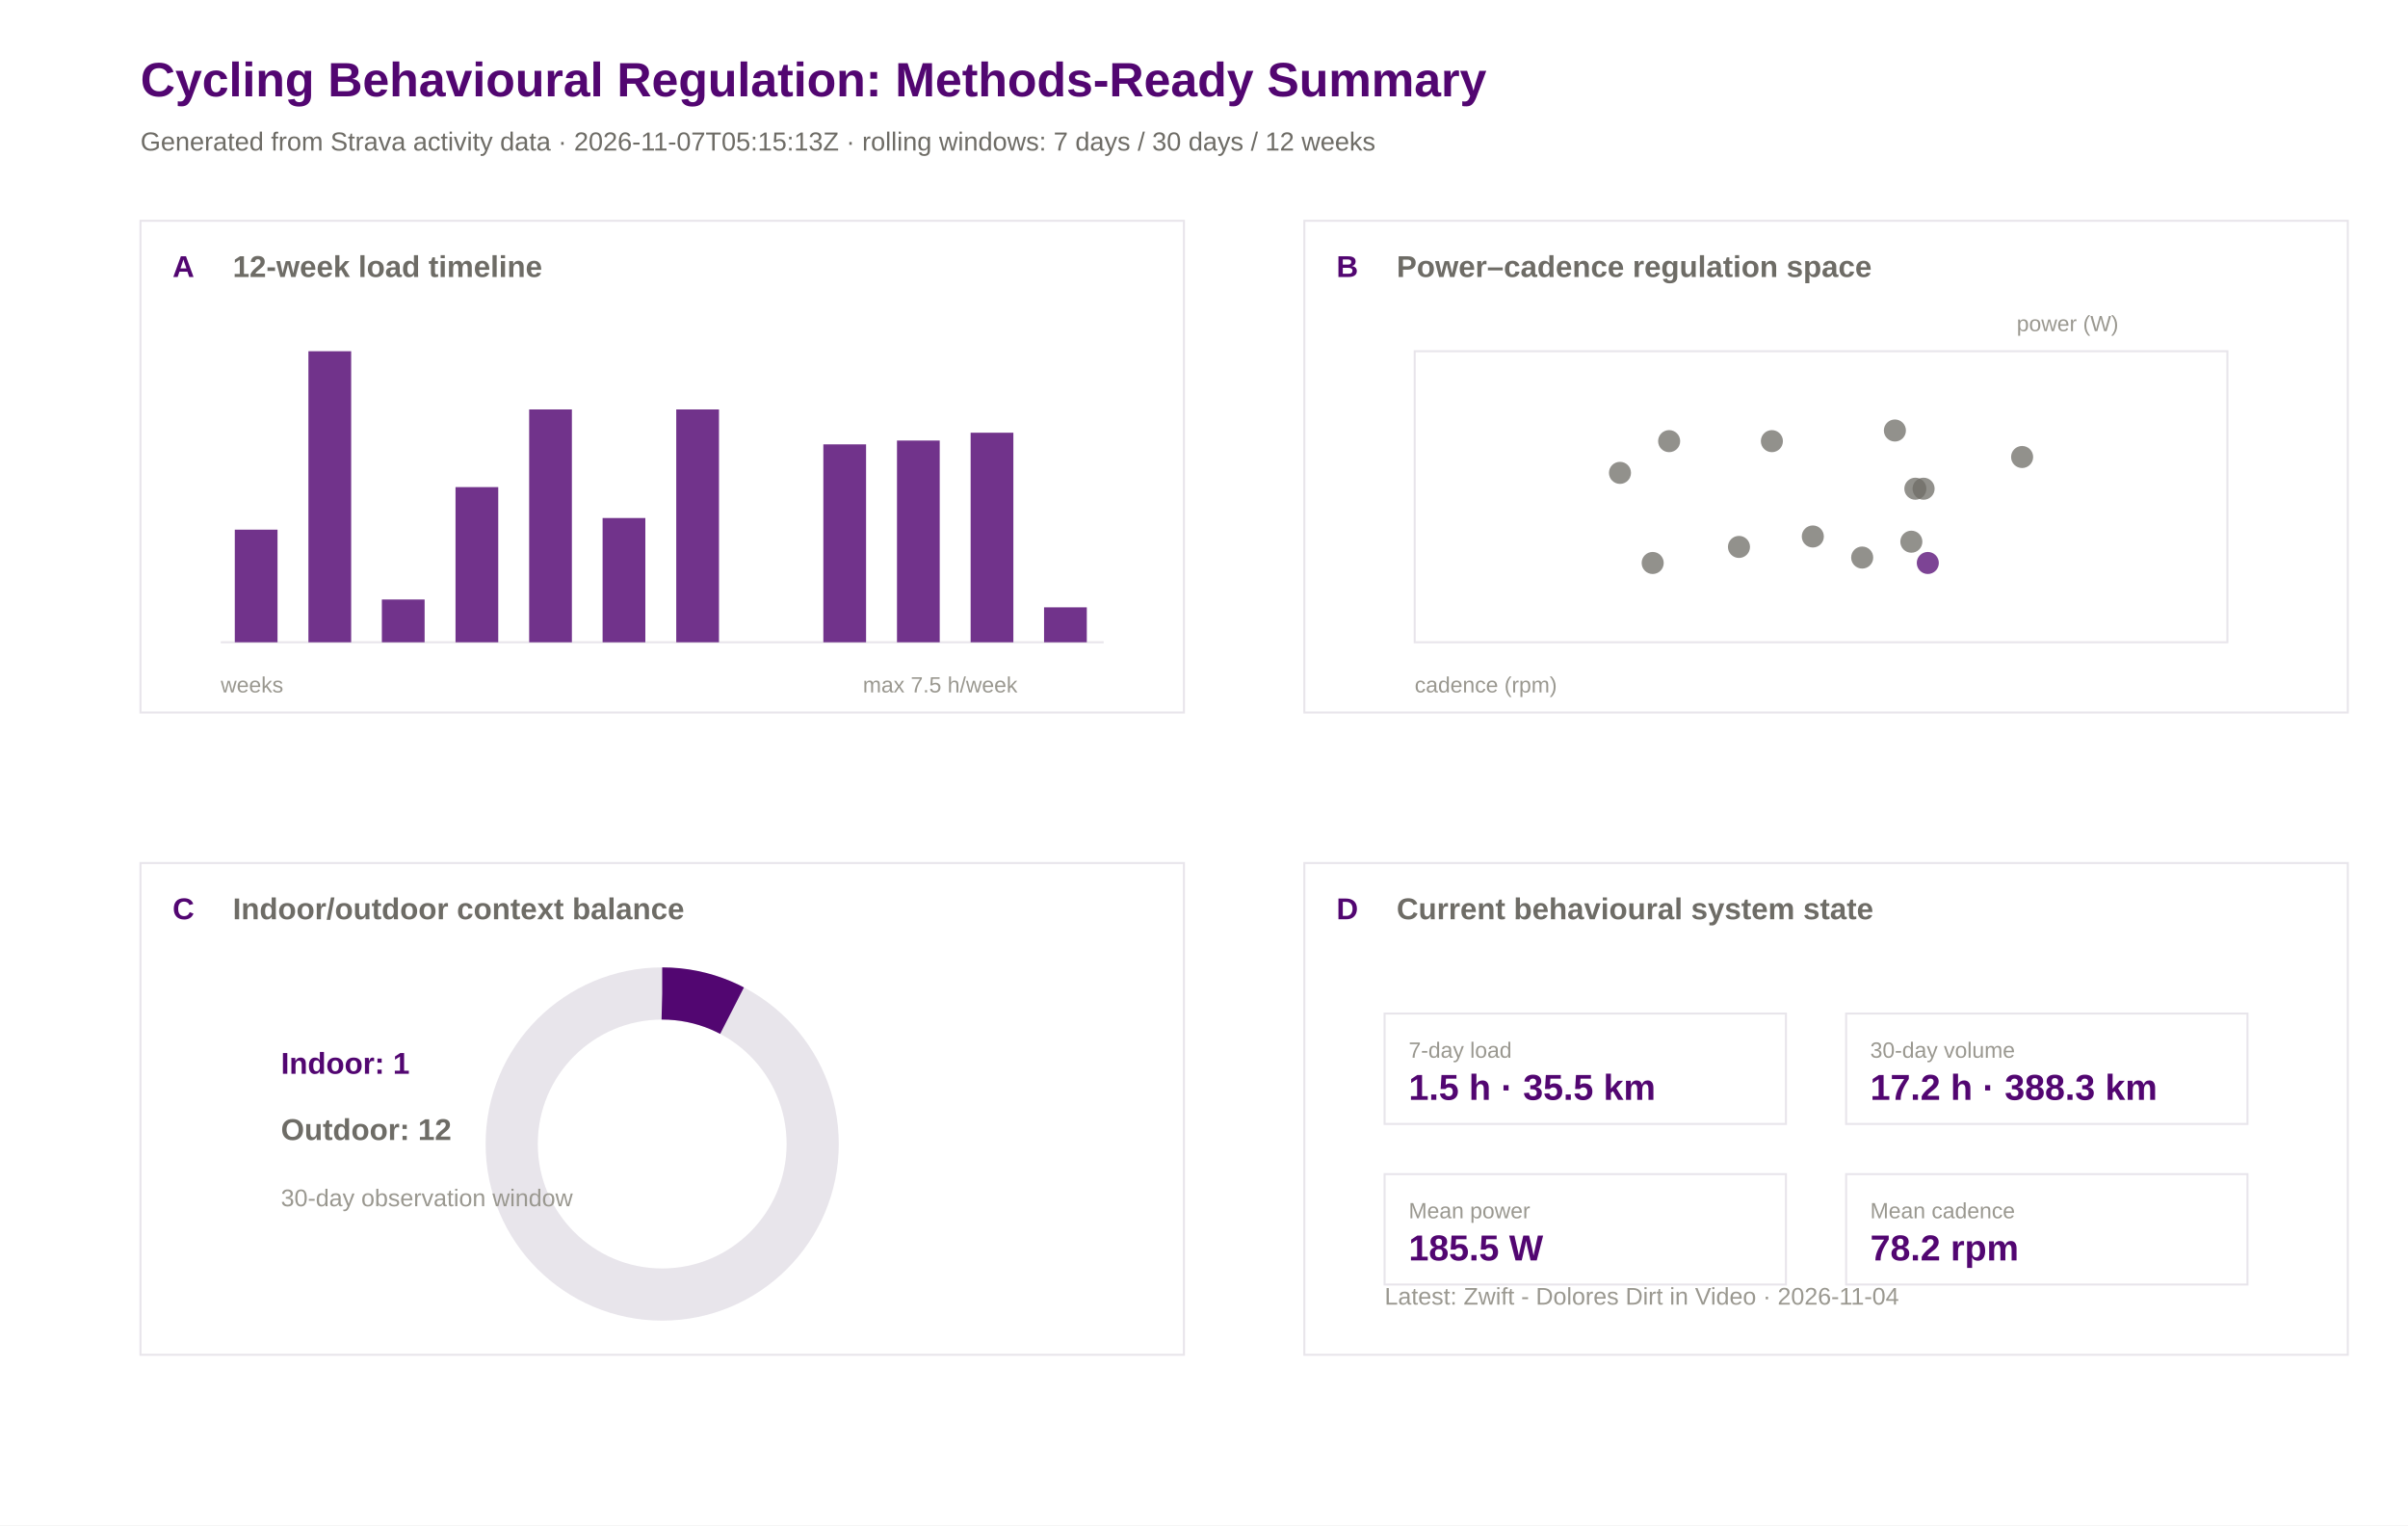
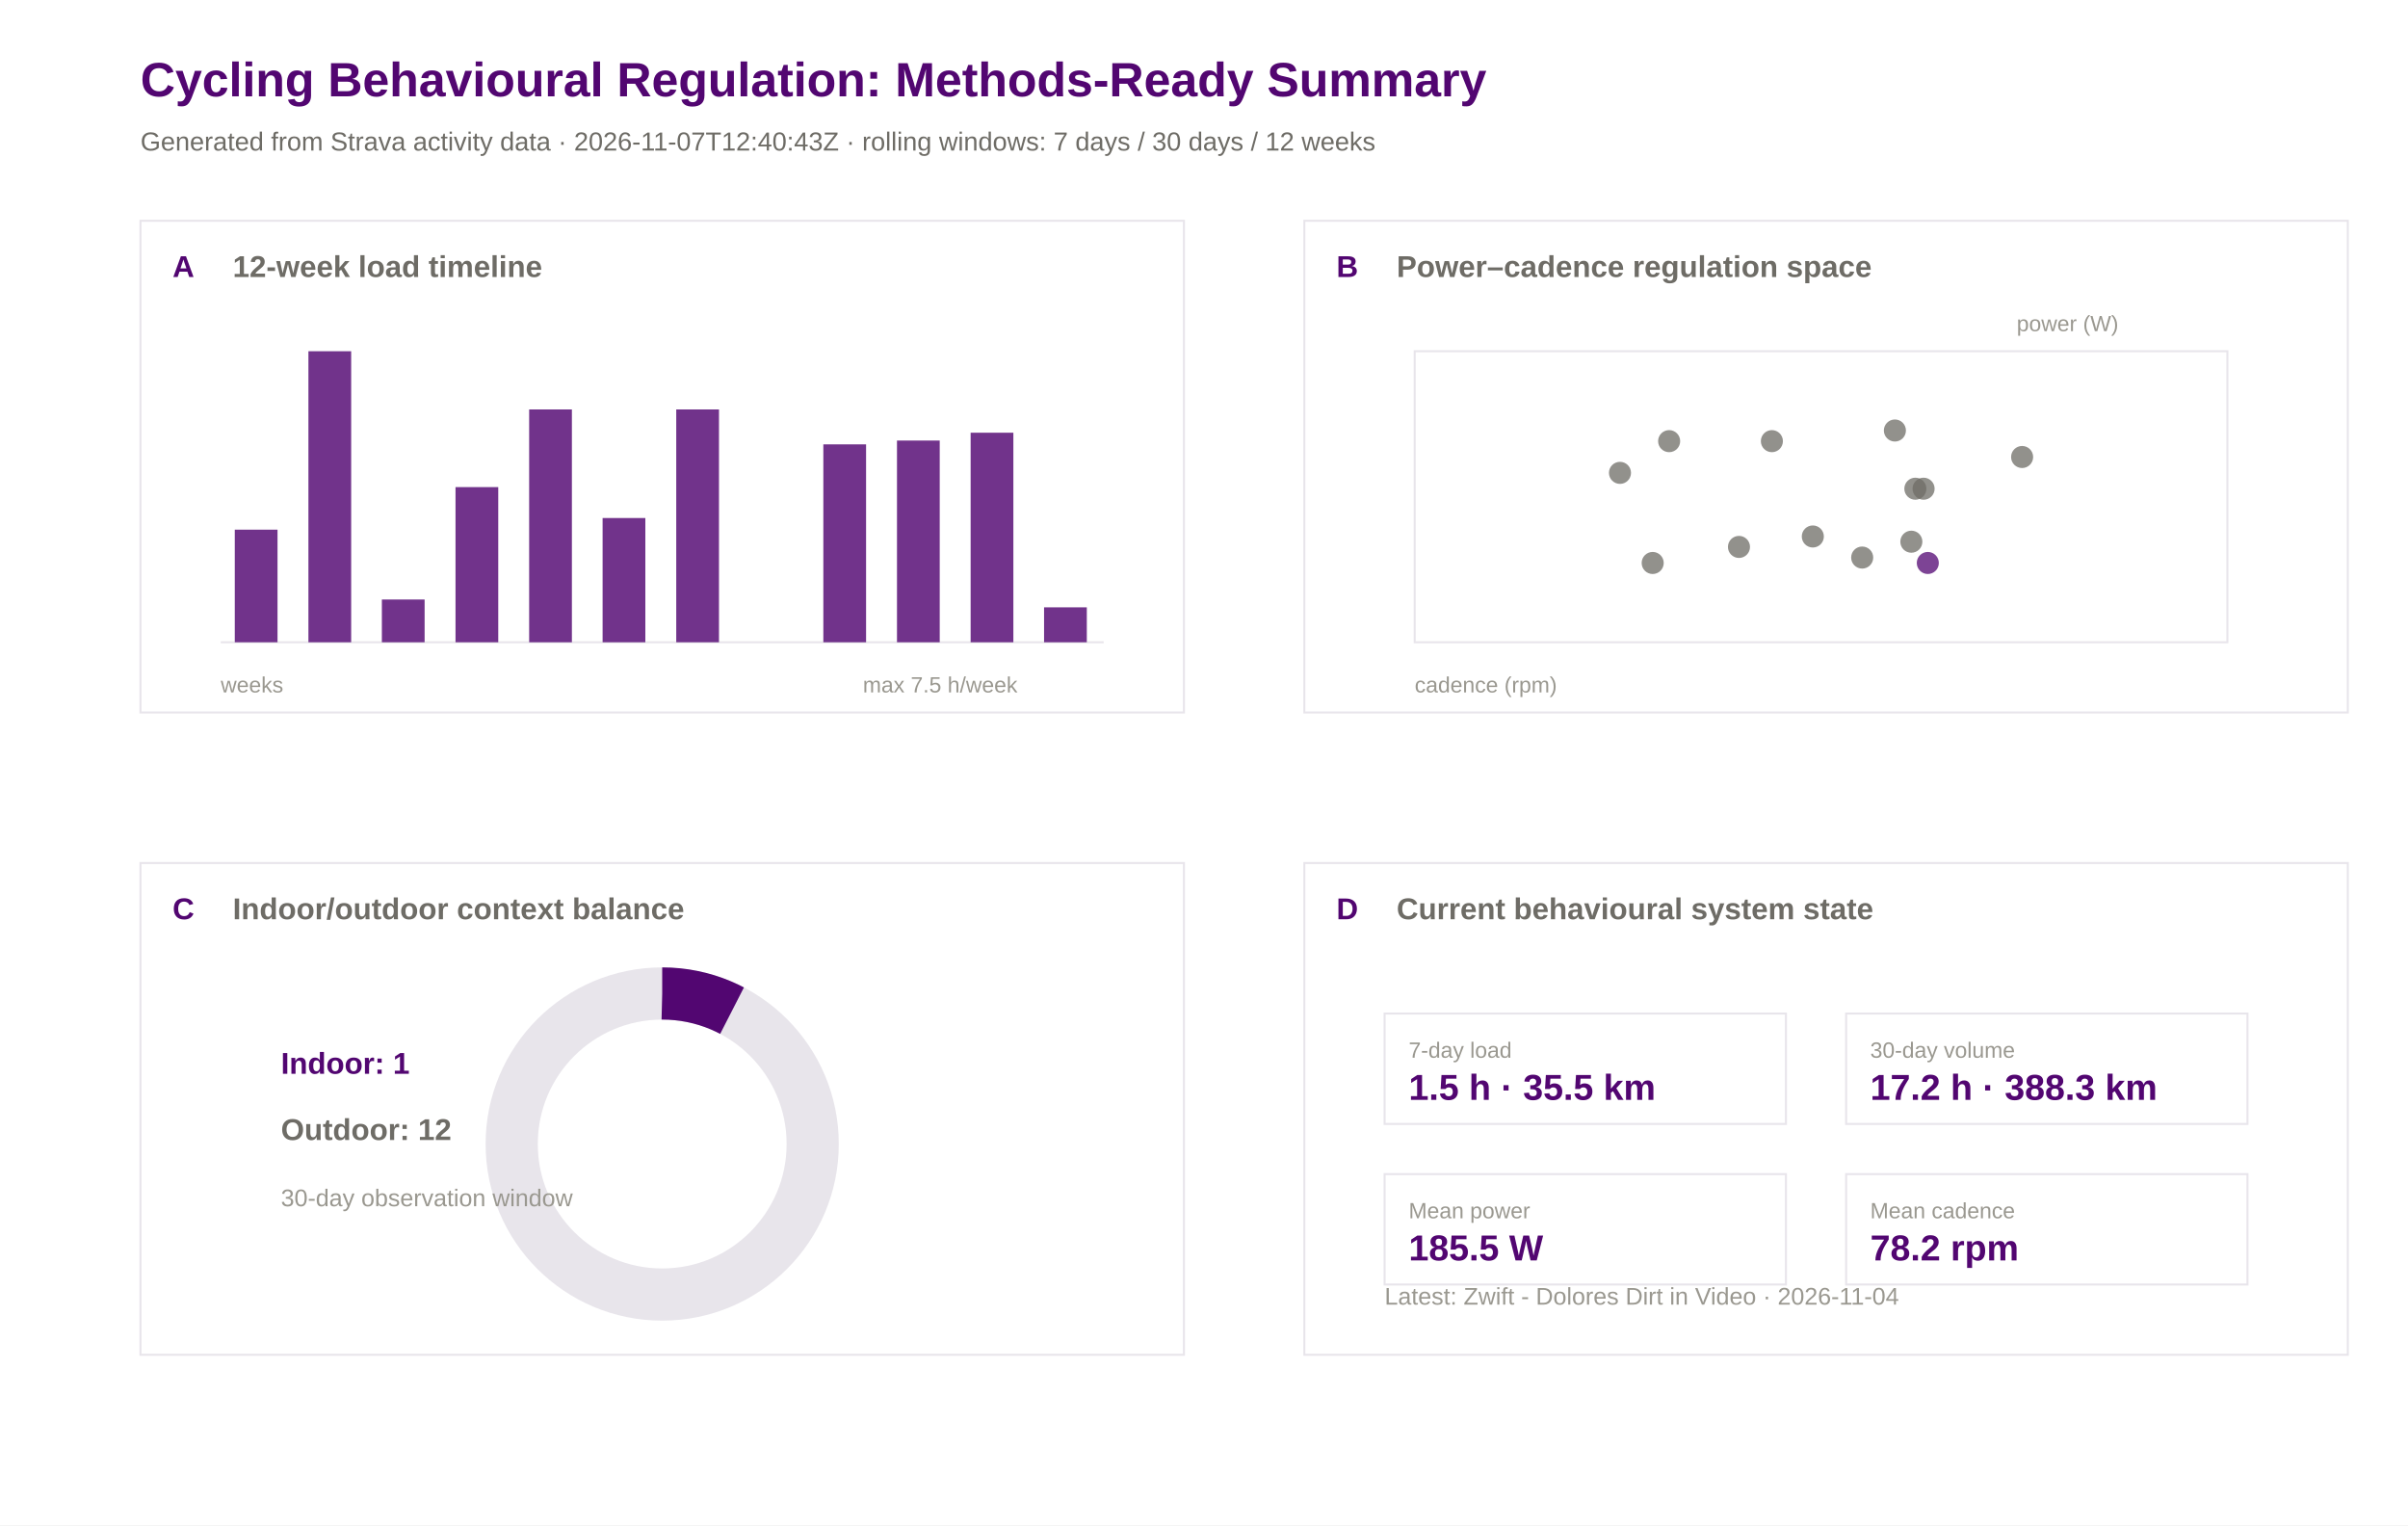
<svg xmlns="http://www.w3.org/2000/svg" width="1200" height="760" viewBox="0 0 1200 760">
  <rect width="100%" height="100%" fill="#ffffff" />
  <text x="70.0" y="48.0" font-family="Arial" font-size="24" font-weight="600" fill="#520671">Cycling Behavioural Regulation: Methods-Ready Summary</text>
-   <text x="70.0" y="75.0" font-family="Arial" font-size="13" font-weight="400" fill="#6e6c66">Generated from Strava activity data · 2026-11-07T05:15:13Z · rolling windows: 7 days / 30 days / 12 weeks</text>
+   <text x="70.0" y="75.0" font-family="Arial" font-size="13" font-weight="400" fill="#6e6c66">Generated from Strava activity data · 2026-11-07T12:40:43Z · rolling windows: 7 days / 30 days / 12 weeks</text>
  <rect x="70" y="110" width="520" height="245" fill="#ffffff" stroke="#e8e5eb" stroke-width="1" />
  <text x="86.0" y="138.0" font-family="Arial" font-size="15" font-weight="600" fill="#520671">A</text>
  <text x="116.0" y="138.0" font-family="Arial" font-size="15" font-weight="600" fill="#6e6c66">12-week load timeline</text>
  <rect x="650" y="110" width="520" height="245" fill="#ffffff" stroke="#e8e5eb" stroke-width="1" />
  <text x="666.0" y="138.0" font-family="Arial" font-size="15" font-weight="600" fill="#520671">B</text>
  <text x="696.0" y="138.0" font-family="Arial" font-size="15" font-weight="600" fill="#6e6c66">Power–cadence regulation space</text>
  <rect x="70" y="430" width="520" height="245" fill="#ffffff" stroke="#e8e5eb" stroke-width="1" />
  <text x="86.0" y="458.0" font-family="Arial" font-size="15" font-weight="600" fill="#520671">C</text>
  <text x="116.0" y="458.0" font-family="Arial" font-size="15" font-weight="600" fill="#6e6c66">Indoor/outdoor context balance</text>
  <rect x="650" y="430" width="520" height="245" fill="#ffffff" stroke="#e8e5eb" stroke-width="1" />
  <text x="666.0" y="458.0" font-family="Arial" font-size="15" font-weight="600" fill="#520671">D</text>
  <text x="696.0" y="458.0" font-family="Arial" font-size="15" font-weight="600" fill="#6e6c66">Current behavioural system state</text>
  <line x1="110" y1="320" x2="550" y2="320" stroke="#e8e5eb" />
  <rect x="117.0" y="263.9" width="21.3" height="56.1" fill="#520671" opacity="0.82" />
  <rect x="153.7" y="175.0" width="21.3" height="145.0" fill="#520671" opacity="0.82" />
  <rect x="190.3" y="298.7" width="21.3" height="21.3" fill="#520671" opacity="0.82" />
  <rect x="227.0" y="242.7" width="21.3" height="77.3" fill="#520671" opacity="0.82" />
  <rect x="263.7" y="204.0" width="21.3" height="116.0" fill="#520671" opacity="0.82" />
  <rect x="300.3" y="258.1" width="21.3" height="61.9" fill="#520671" opacity="0.82" />
  <rect x="337.0" y="204.0" width="21.3" height="116.0" fill="#520671" opacity="0.82" />
  <rect x="373.7" y="320.0" width="21.3" height="0.0" fill="#520671" opacity="0.82" />
  <rect x="410.3" y="221.4" width="21.3" height="98.6" fill="#520671" opacity="0.82" />
  <rect x="447.0" y="219.5" width="21.3" height="100.5" fill="#520671" opacity="0.82" />
  <rect x="483.7" y="215.6" width="21.3" height="104.4" fill="#520671" opacity="0.82" />
  <rect x="520.3" y="302.6" width="21.3" height="17.4" fill="#520671" opacity="0.82" />
  <text x="110.0" y="345.0" font-family="Arial" font-size="11" font-weight="400" fill="#9a9890">weeks</text>
  <text x="430.0" y="345.0" font-family="Arial" font-size="11" font-weight="400" fill="#9a9890">max 7.5 h/week</text>
  <rect x="705" y="175" width="405" height="145" fill="#ffffff" stroke="#e8e5eb" />
  <circle cx="866.6" cy="272.5" r="5.5" fill="#6e6c66" opacity="0.75" />
  <circle cx="883.0" cy="219.8" r="5.5" fill="#6e6c66" opacity="0.75" />
  <circle cx="903.4" cy="267.3" r="5.5" fill="#6e6c66" opacity="0.75" />
  <circle cx="958.6" cy="243.5" r="5.5" fill="#6e6c66" opacity="0.75" />
  <circle cx="952.5" cy="269.9" r="5.5" fill="#6e6c66" opacity="0.75" />
  <circle cx="928.0" cy="277.8" r="5.5" fill="#6e6c66" opacity="0.75" />
  <circle cx="954.5" cy="243.5" r="5.5" fill="#6e6c66" opacity="0.75" />
  <circle cx="831.8" cy="219.8" r="5.5" fill="#6e6c66" opacity="0.75" />
  <circle cx="807.3" cy="235.6" r="5.5" fill="#6e6c66" opacity="0.75" />
  <circle cx="823.6" cy="280.5" r="5.5" fill="#6e6c66" opacity="0.75" />
  <circle cx="1007.7" cy="227.7" r="5.5" fill="#6e6c66" opacity="0.75" />
  <circle cx="944.3" cy="214.5" r="5.5" fill="#6e6c66" opacity="0.75" />
  <circle cx="960.7" cy="280.5" r="5.5" fill="#520671" opacity="0.75" />
  <text x="705.0" y="345.0" font-family="Arial" font-size="11" font-weight="400" fill="#9a9890">cadence (rpm)</text>
  <text x="1005.0" y="165.0" font-family="Arial" font-size="11" font-weight="400" fill="#9a9890">power (W)</text>
  <circle cx="330" cy="570" r="75" fill="none" stroke="#e8e5eb" stroke-width="26" />
  <circle cx="330" cy="570" r="75" fill="none" stroke="#520671" stroke-width="26" stroke-dasharray="36.2 471.2" transform="rotate(-90 330 570)" />
  <text x="140.0" y="535.0" font-family="Arial" font-size="15" font-weight="600" fill="#520671">Indoor: 1</text>
  <text x="140.0" y="568.0" font-family="Arial" font-size="15" font-weight="600" fill="#6e6c66">Outdoor: 12</text>
  <text x="140.0" y="601.0" font-family="Arial" font-size="12" font-weight="400" fill="#9a9890">30-day observation window</text>
  <rect x="690" y="505" width="200" height="55" fill="#ffffff" stroke="#e8e5eb" />
  <text x="702.0" y="527.0" font-family="Arial" font-size="11" font-weight="500" fill="#9a9890">7-day load</text>
  <text x="702.0" y="548.0" font-family="Arial" font-size="18" font-weight="600" fill="#520671">1.5 h · 35.5 km</text>
  <rect x="920" y="505" width="200" height="55" fill="#ffffff" stroke="#e8e5eb" />
  <text x="932.0" y="527.0" font-family="Arial" font-size="11" font-weight="500" fill="#9a9890">30-day volume</text>
  <text x="932.0" y="548.0" font-family="Arial" font-size="18" font-weight="600" fill="#520671">17.2 h · 388.3 km</text>
  <rect x="690" y="585" width="200" height="55" fill="#ffffff" stroke="#e8e5eb" />
  <text x="702.0" y="607.0" font-family="Arial" font-size="11" font-weight="500" fill="#9a9890">Mean power</text>
  <text x="702.0" y="628.0" font-family="Arial" font-size="18" font-weight="600" fill="#520671">185.5 W</text>
  <rect x="920" y="585" width="200" height="55" fill="#ffffff" stroke="#e8e5eb" />
  <text x="932.0" y="607.0" font-family="Arial" font-size="11" font-weight="500" fill="#9a9890">Mean cadence</text>
  <text x="932.0" y="628.0" font-family="Arial" font-size="18" font-weight="600" fill="#520671">78.2 rpm</text>
  <text x="690.0" y="650.0" font-family="Arial" font-size="12" font-weight="400" fill="#9a9890">Latest: Zwift - Dolores Dirt in Video · 2026-11-04</text>
</svg>
